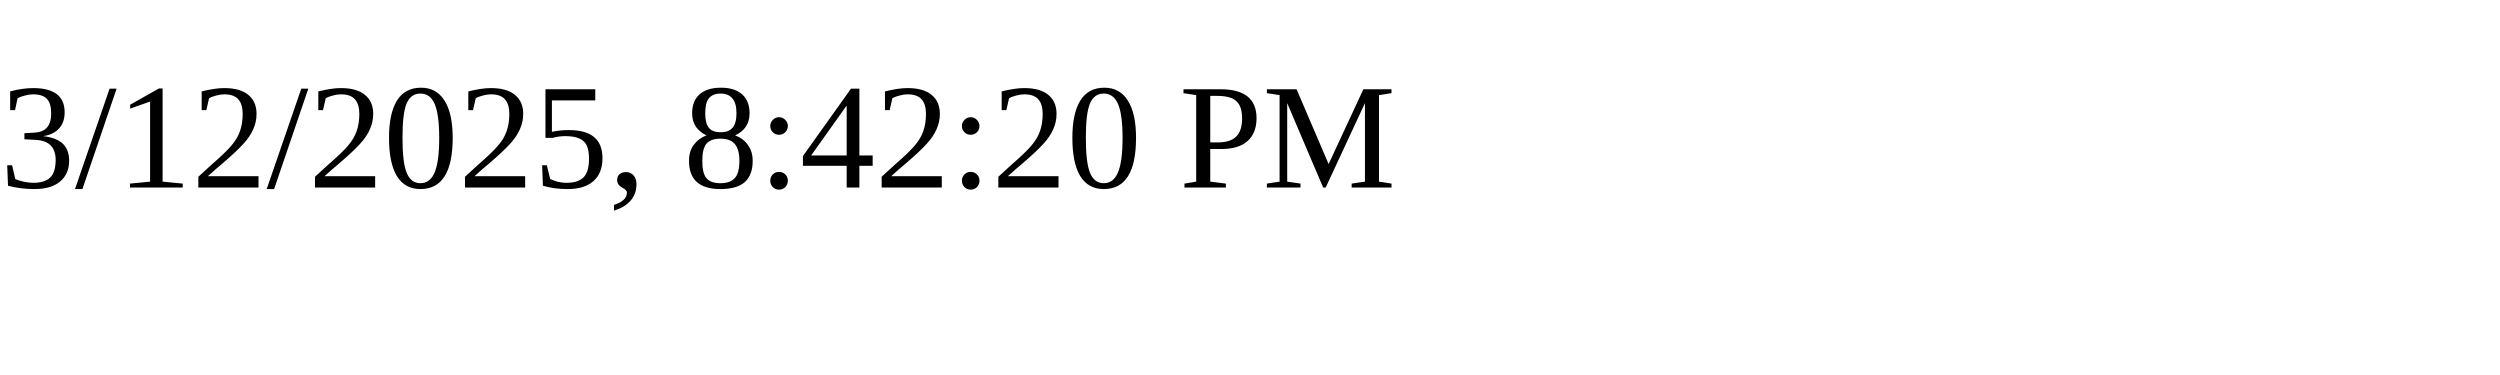
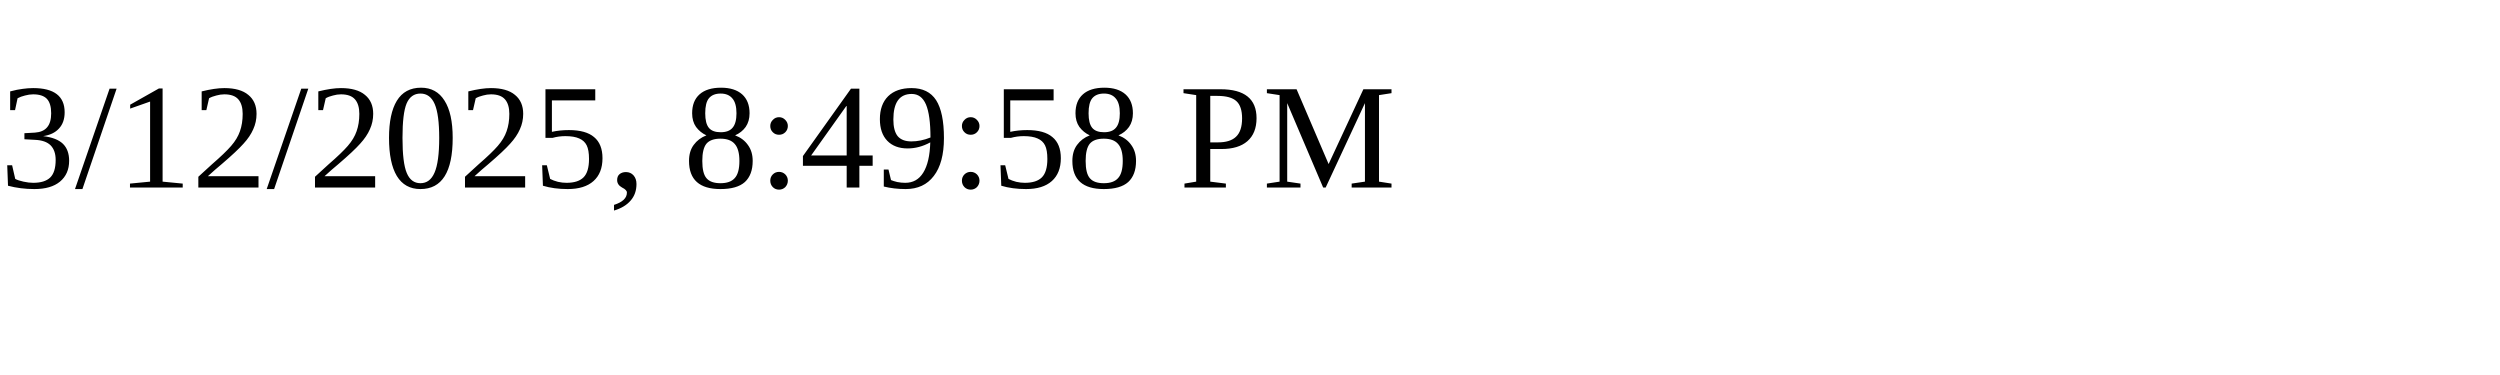
<svg xmlns="http://www.w3.org/2000/svg" height="30" width="200">
-   <text x="0" y="15">3/12/2025, 8:42:20 PM</text>
+   <text x="0" y="15">3/12/2025, 8:49:58 PM</text>
</svg>
